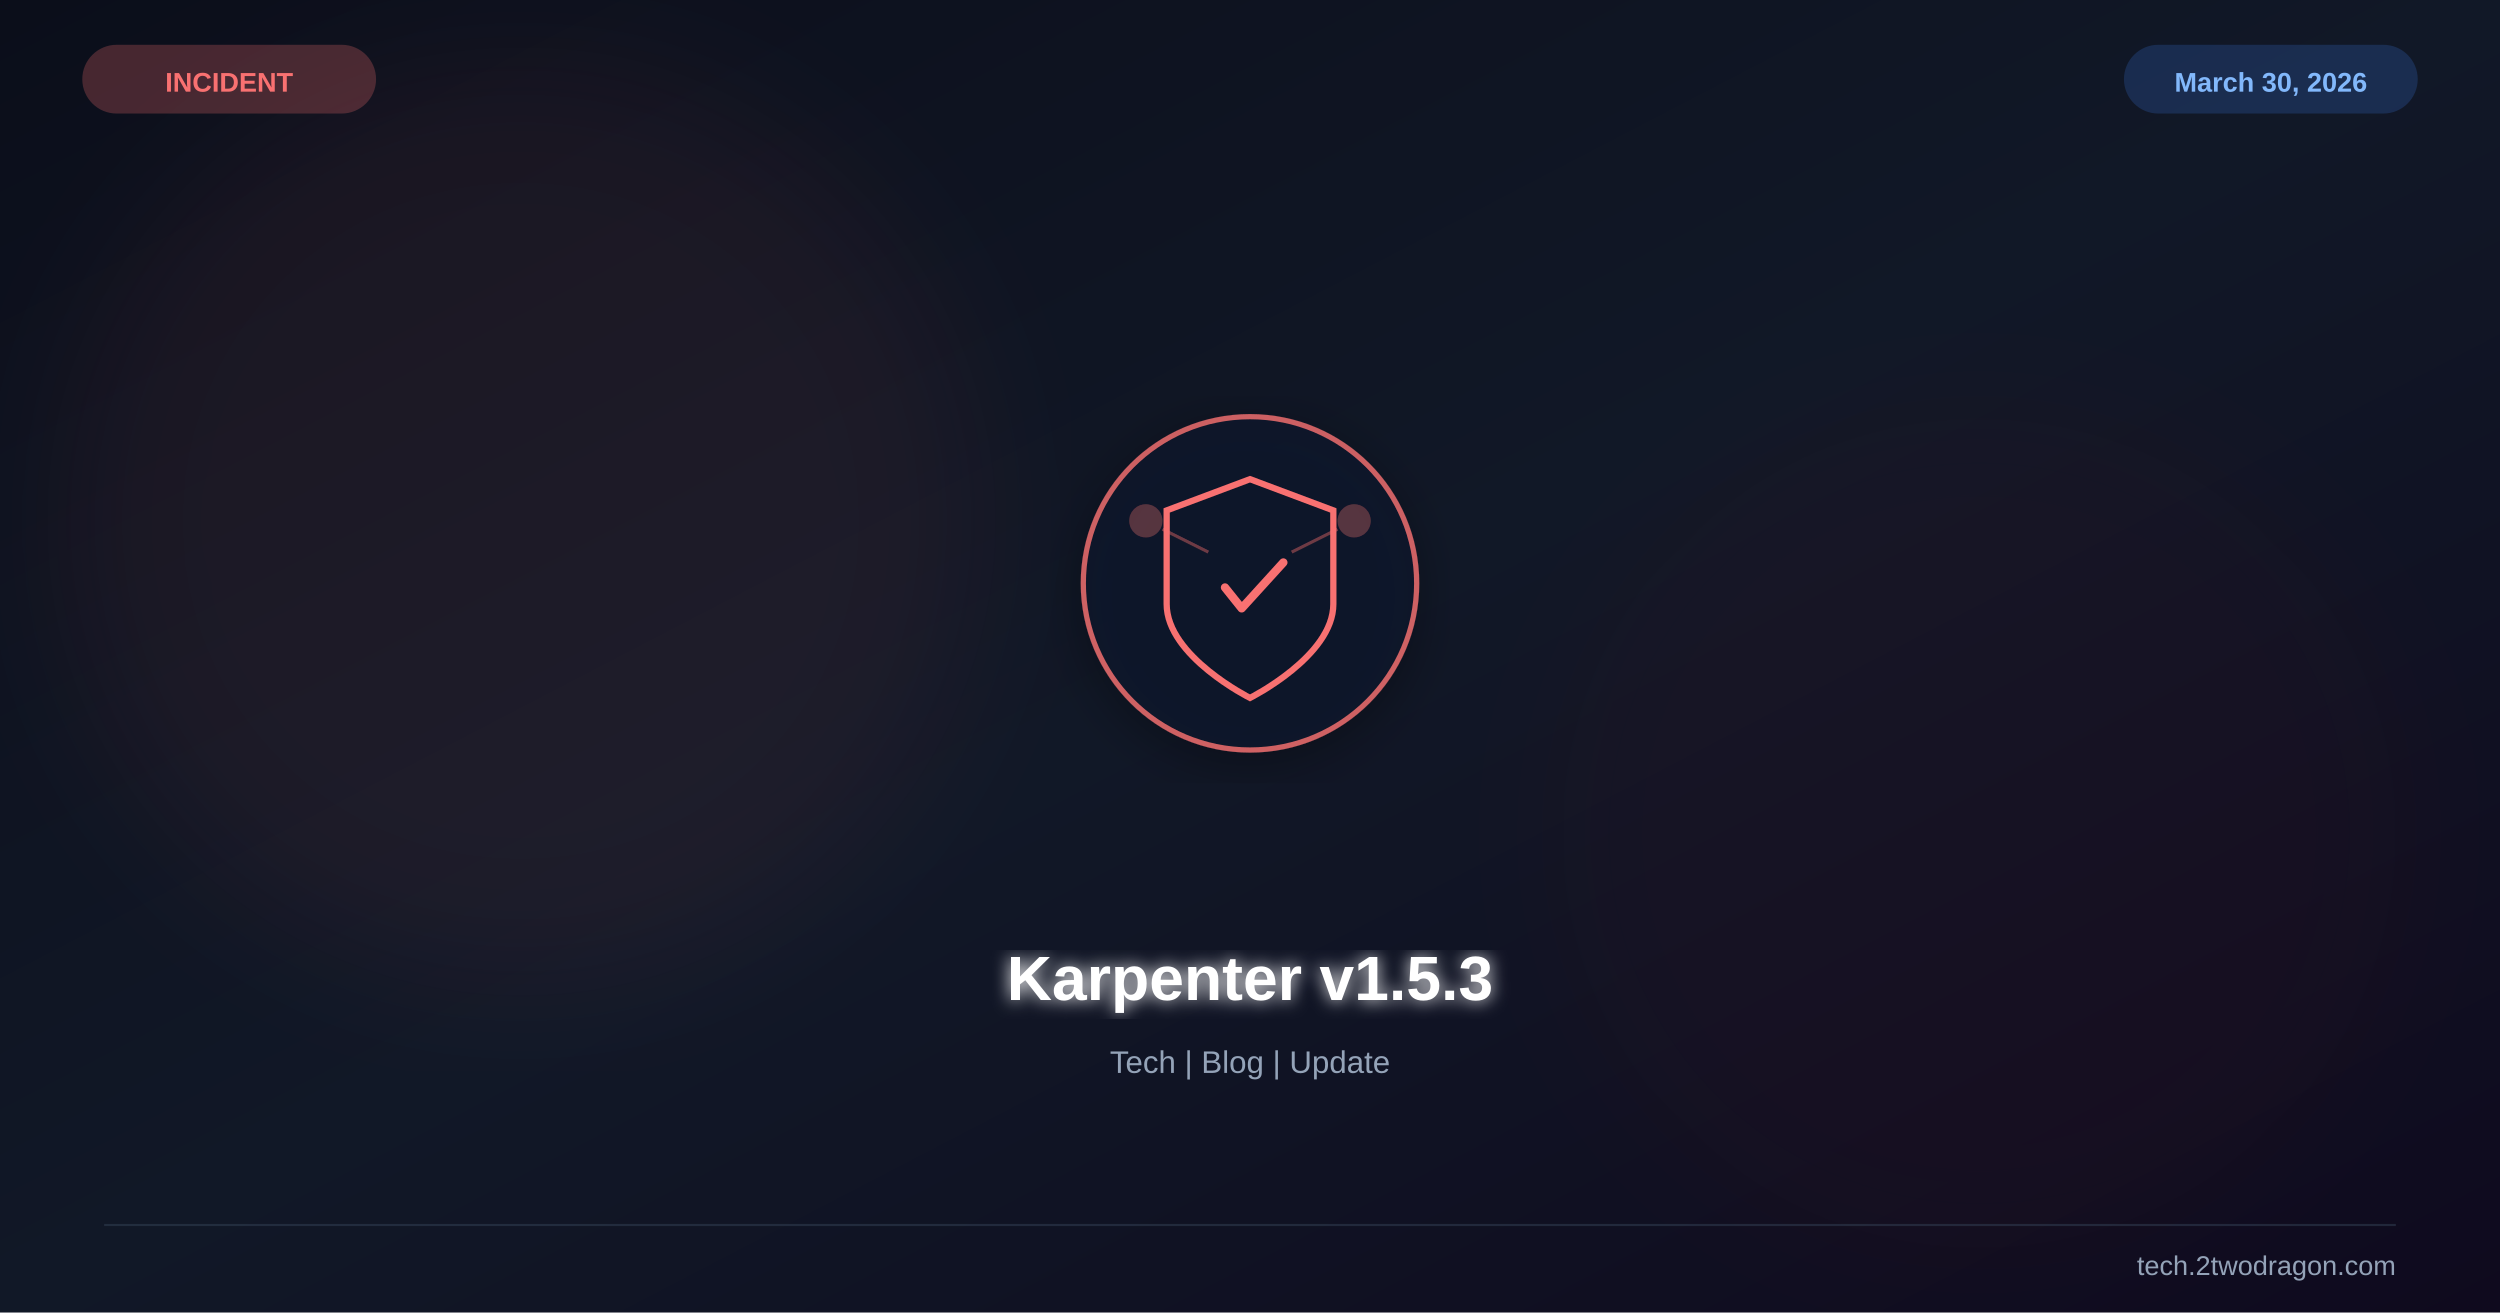
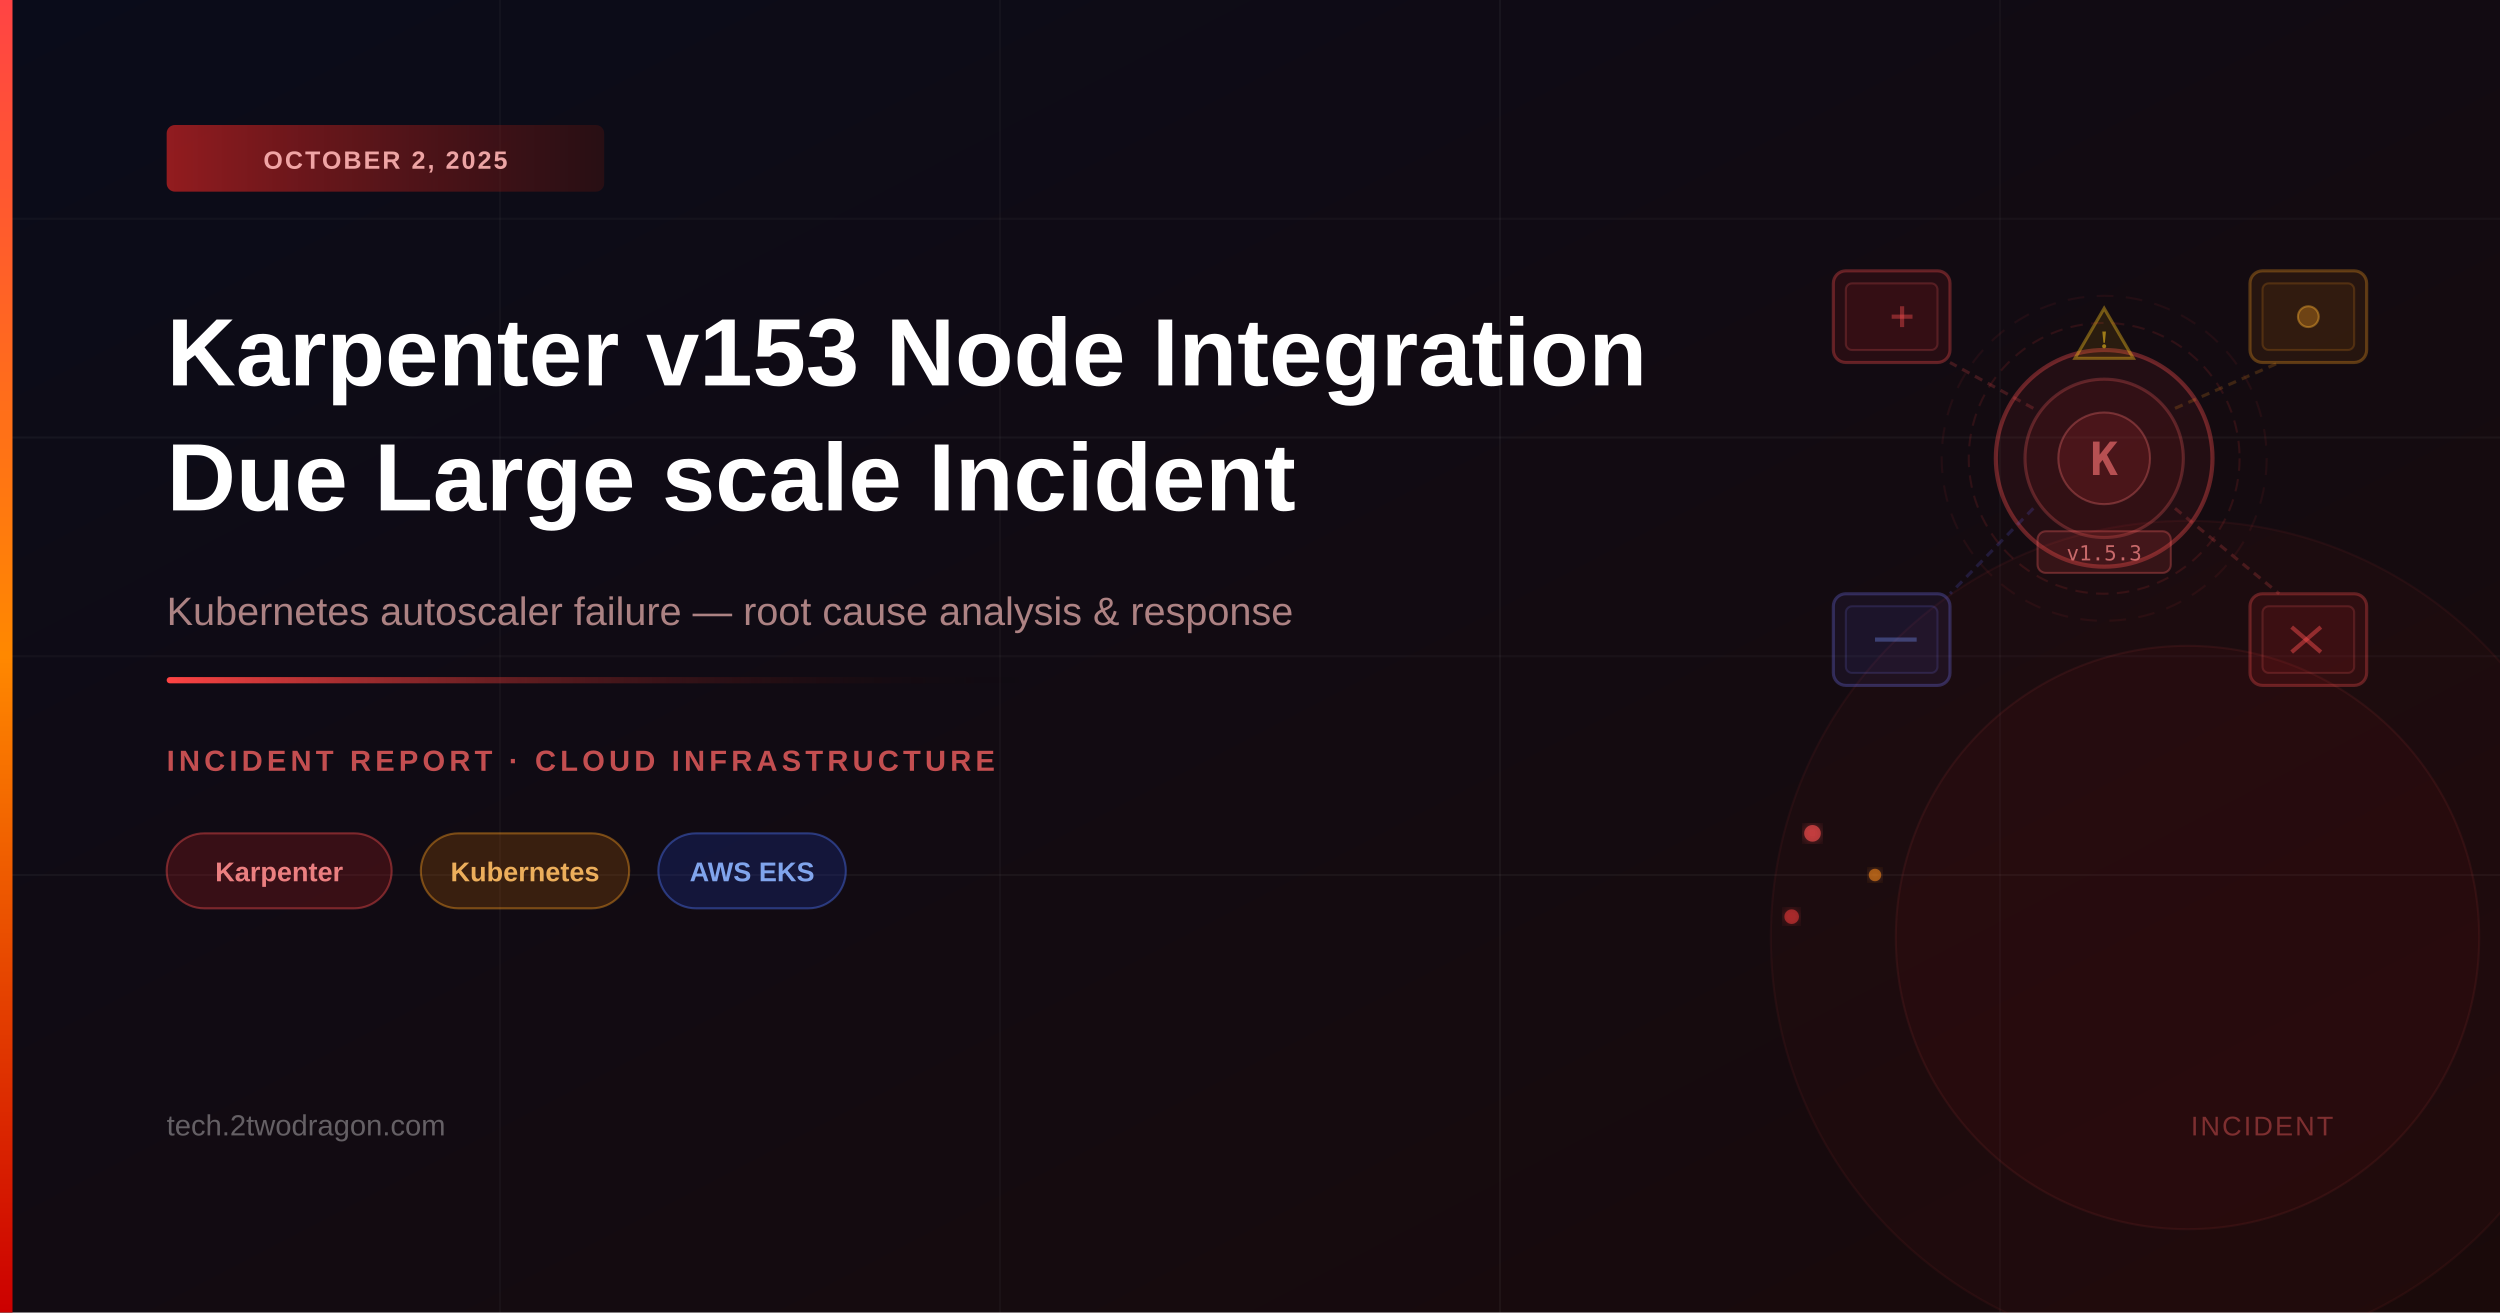
<svg xmlns="http://www.w3.org/2000/svg" viewBox="0 0 1200 630" width="1200" height="630">
  <defs>
-     <linearGradient id="bg" x1="0%" y1="0%" x2="100%" y2="100%">
-       <stop offset="0%" stop-color="#0b0e1a" />
-       <stop offset="50%" stop-color="#111827" />
-       <stop offset="100%" stop-color="#0f0a1e" />
+     <linearGradient id="bgGrad" x1="0%" y1="0%" x2="100%" y2="100%">
+       <stop offset="0%" style="stop-color:#0a0c1a" />
+       <stop offset="100%" style="stop-color:#1a0a0a" />
+     </linearGradient>
+     <linearGradient id="accentBar" x1="0%" y1="0%" x2="0%" y2="100%">
+       <stop offset="0%" style="stop-color:#ff4444" />
+       <stop offset="50%" style="stop-color:#ff8800" />
+       <stop offset="100%" style="stop-color:#cc0000" />
+     </linearGradient>
+     <linearGradient id="accentLine" x1="0%" y1="0%" x2="100%" y2="0%">
+       <stop offset="0%" style="stop-color:#ff4444" />
+       <stop offset="100%" style="stop-color:transparent" />
+     </linearGradient>
+     <linearGradient id="dateBadge" x1="0%" y1="0%" x2="100%" y2="0%">
+       <stop offset="0%" style="stop-color:#cc2222;stop-opacity:0.7" />
+       <stop offset="100%" style="stop-color:#441111;stop-opacity:0.5" />
    </linearGradient>
    <filter id="glow">
-       <feGaussianBlur stdDeviation="4" result="b" />
+       <feGaussianBlur stdDeviation="3" result="coloredBlur" />
      <feMerge>
-         <feMergeNode in="b" />
+         <feMergeNode in="coloredBlur" />
        <feMergeNode in="SourceGraphic" />
      </feMerge>
    </filter>
-     <filter id="sg">
-       <feGaussianBlur stdDeviation="30" />
-     </filter>
-     <filter id="shadow">
-       <feDropShadow dx="0" dy="6" stdDeviation="12" flood-color="#000" flood-opacity="0.4" />
+     <filter id="softGlow">
+       <feGaussianBlur stdDeviation="8" result="coloredBlur" />
+       <feMerge>
+         <feMergeNode in="coloredBlur" />
+         <feMergeNode in="SourceGraphic" />
+       </feMerge>
    </filter>
  </defs>
-   <rect width="1200" height="630" fill="url(#bg)" />
-   <circle cx="250" cy="250" r="220" fill="#f87171" opacity="0.06" filter="url(#sg)" />
-   <circle cx="950" cy="400" r="200" fill="#b91c1c" opacity="0.04" filter="url(#sg)" />
-   <g transform="translate(600,280)" filter="url(#shadow)">
-     <circle r="80" fill="#0f172a" stroke="#f87171" stroke-width="2.5" opacity="0.8" />
-     <path d="M0,-50 L40,-35 L40,10 C40,35 0,55 0,55 C0,55 -40,35 -40,10 L-40,-35 Z" fill="none" stroke="#f87171" stroke-width="3" />
-     <path d="M-12,2 L-4,12 L16,-10" stroke="#f87171" stroke-width="4" fill="none" stroke-linecap="round" stroke-linejoin="round" />
-     <circle cx="-50" cy="-30" r="8" fill="#f87171" opacity="0.3" />
-     <circle cx="50" cy="-30" r="8" fill="#f87171" opacity="0.3" />
-     <line x1="-42" y1="-26" x2="-20" y2="-15" stroke="#f87171" stroke-width="1.5" opacity="0.4" />
-     <line x1="42" y1="-26" x2="20" y2="-15" stroke="#f87171" stroke-width="1.5" opacity="0.4" />
-   </g>
-   <text x="600" y="480" font-family="Arial,sans-serif" font-size="30" font-weight="bold" fill="white" text-anchor="middle" filter="url(#glow)">Karpenter v1.5.3</text>
-   <text x="600" y="515" font-family="Arial,sans-serif" font-size="15" fill="#94a3b8" text-anchor="middle">Tech | Blog | Update</text>
-   <text x="110" y="44" font-family="Arial,sans-serif" font-size="13" font-weight="bold" fill="#f87171" text-anchor="middle">INCIDENT</text>
-   <rect x="40" y="22" width="140" height="32" rx="16" fill="#f87171" opacity="0.25" stroke="#f87171" stroke-width="1" />
-   <text x="1090" y="44" font-family="Arial,sans-serif" font-size="13" font-weight="bold" fill="#93c5fd" text-anchor="middle">March 30, 2026</text>
-   <rect x="1020" y="22" width="140" height="32" rx="16" fill="#3b82f6" opacity="0.2" stroke="#3b82f6" stroke-width="1" />
-   <line x1="50" y1="588" x2="1150" y2="588" stroke="#334155" stroke-width="1" opacity="0.5" />
-   <text x="1150" y="612" font-family="Arial,sans-serif" font-size="13" fill="#94a3b8" text-anchor="end">tech.2twodragon.com</text>
+   <rect width="1200" height="630" fill="url(#bgGrad)" />
+   <line x1="0" y1="105" x2="1200" y2="105" stroke="rgba(255,255,255,0.03)" stroke-width="1" />
+   <line x1="0" y1="210" x2="1200" y2="210" stroke="rgba(255,255,255,0.04)" stroke-width="1" />
+   <line x1="0" y1="315" x2="1200" y2="315" stroke="rgba(255,255,255,0.03)" stroke-width="1" />
+   <line x1="0" y1="420" x2="1200" y2="420" stroke="rgba(255,255,255,0.04)" stroke-width="1" />
+   <line x1="240" y1="0" x2="240" y2="630" stroke="rgba(255,255,255,0.03)" stroke-width="1" />
+   <line x1="480" y1="0" x2="480" y2="630" stroke="rgba(255,255,255,0.03)" stroke-width="1" />
+   <line x1="720" y1="0" x2="720" y2="630" stroke="rgba(255,255,255,0.04)" stroke-width="1" />
+   <line x1="960" y1="0" x2="960" y2="630" stroke="rgba(255,255,255,0.03)" stroke-width="1" />
+   <circle cx="1050" cy="450" r="200" fill="rgba(200,30,30,0.04)" stroke="rgba(255,80,80,0.06)" stroke-width="1" />
+   <circle cx="1050" cy="450" r="140" fill="rgba(200,30,30,0.05)" stroke="rgba(255,80,80,0.08)" stroke-width="1" />
+   <circle cx="1010" cy="220" r="52" fill="rgba(220,50,50,0.08)" stroke="rgba(255,80,80,0.35)" stroke-width="2" />
+   <circle cx="1010" cy="220" r="38" fill="rgba(180,30,30,0.1)" stroke="rgba(255,100,100,0.25)" stroke-width="1.5" />
+   <circle cx="1010" cy="220" r="22" fill="rgba(255,60,60,0.12)" stroke="rgba(255,120,120,0.3)" stroke-width="1" />
+   <text x="1010" y="228" font-size="22" font-weight="700" fill="rgba(255,120,120,0.6)" text-anchor="middle" font-family="monospace">K</text>
+   <rect x="880" y="130" width="56" height="44" rx="6" fill="rgba(255,40,40,0.09)" stroke="rgba(255,80,80,0.32)" stroke-width="1.5" />
+   <rect x="886" y="136" width="44" height="32" rx="3" fill="rgba(200,30,30,0.08)" stroke="rgba(255,100,100,0.2)" stroke-width="1" />
+   <line x1="908" y1="152" x2="918" y2="152" stroke="rgba(255,80,80,0.4)" stroke-width="2" />
+   <line x1="913" y1="147" x2="913" y2="157" stroke="rgba(255,80,80,0.4)" stroke-width="2" />
+   <rect x="1080" y="130" width="56" height="44" rx="6" fill="rgba(255,140,0,0.08)" stroke="rgba(255,160,30,0.3)" stroke-width="1.5" />
+   <rect x="1086" y="136" width="44" height="32" rx="3" fill="rgba(200,100,0,0.07)" stroke="rgba(255,160,30,0.18)" stroke-width="1" />
+   <circle cx="1108" cy="152" r="5" fill="rgba(255,160,30,0.3)" stroke="rgba(255,180,50,0.4)" stroke-width="1" />
+   <rect x="880" y="285" width="56" height="44" rx="6" fill="rgba(100,100,255,0.07)" stroke="rgba(120,120,255,0.28)" stroke-width="1.5" />
+   <rect x="886" y="291" width="44" height="32" rx="3" fill="rgba(80,80,200,0.06)" stroke="rgba(120,120,255,0.16)" stroke-width="1" />
+   <line x1="900" y1="307" x2="920" y2="307" stroke="rgba(120,150,255,0.35)" stroke-width="2" />
+   <rect x="1080" y="285" width="56" height="44" rx="6" fill="rgba(255,40,40,0.09)" stroke="rgba(255,80,80,0.3)" stroke-width="1.5" />
+   <rect x="1086" y="291" width="44" height="32" rx="3" fill="rgba(200,30,30,0.07)" stroke="rgba(255,100,100,0.18)" stroke-width="1" />
+   <line x1="1100" y1="301" x2="1114" y2="313" stroke="rgba(255,80,80,0.45)" stroke-width="2" />
+   <line x1="1114" y1="301" x2="1100" y2="313" stroke="rgba(255,80,80,0.45)" stroke-width="2" />
+   <line x1="976" y1="196" x2="936" y2="174" stroke="rgba(255,80,80,0.2)" stroke-width="1.5" stroke-dasharray="4,3" />
+   <line x1="1044" y1="196" x2="1094" y2="174" stroke="rgba(255,160,30,0.18)" stroke-width="1.5" stroke-dasharray="4,3" />
+   <line x1="976" y1="244" x2="936" y2="285" stroke="rgba(100,100,255,0.18)" stroke-width="1.5" stroke-dasharray="4,3" />
+   <line x1="1044" y1="244" x2="1094" y2="285" stroke="rgba(255,80,80,0.2)" stroke-width="1.5" stroke-dasharray="4,3" />
+   <polygon points="1010,148 996,172 1024,172" fill="rgba(255,180,0,0.1)" stroke="rgba(255,200,30,0.38)" stroke-width="1.5" />
+   <text x="1010" y="167" font-size="12" font-weight="700" fill="rgba(255,200,30,0.55)" text-anchor="middle">!</text>
+   <rect x="978" y="255" width="64" height="20" rx="4" fill="rgba(255,80,80,0.12)" stroke="rgba(255,100,100,0.3)" stroke-width="1" />
+   <text x="1010" y="269" font-size="10" fill="rgba(255,140,140,0.7)" text-anchor="middle" font-family="monospace">v1.5.3</text>
+   <circle cx="1010" cy="220" r="65" fill="none" stroke="rgba(255,60,60,0.12)" stroke-width="1" stroke-dasharray="6,4" />
+   <circle cx="1010" cy="220" r="78" fill="none" stroke="rgba(255,60,60,0.07)" stroke-width="1" stroke-dasharray="8,6" />
+   <circle cx="870" cy="400" r="4" fill="rgba(255,80,80,0.6)" filter="url(#glow)" />
+   <circle cx="900" cy="420" r="3" fill="rgba(255,140,30,0.55)" filter="url(#glow)" />
+   <circle cx="860" cy="440" r="3.5" fill="rgba(255,60,60,0.5)" filter="url(#glow)" />
+   <rect x="0" y="0" width="6" height="630" fill="url(#accentBar)" />
+   <rect x="80" y="60" width="210" height="32" rx="4" fill="url(#dateBadge)" />
+   <text x="185" y="81" font-size="12" font-weight="600" fill="rgba(255,180,180,0.9)" text-anchor="middle" font-family="'Segoe UI',Arial,sans-serif" letter-spacing="1">OCTOBER 2, 2025</text>
+   <text x="80" y="185" font-size="46" font-weight="700" fill="white" font-family="'Segoe UI',Arial,sans-serif">Karpenter v153 Node Integration</text>
+   <text x="80" y="245" font-size="46" font-weight="700" fill="white" font-family="'Segoe UI',Arial,sans-serif">Due Large scale Incident</text>
+   <text x="80" y="300" font-size="19" fill="rgba(200,150,150,0.85)" font-family="'Segoe UI',Arial,sans-serif">Kubernetes autoscaler failure — root cause analysis &amp; response</text>
+   <rect x="80" y="325" width="420" height="3" rx="1.5" fill="url(#accentLine)" />
+   <text x="80" y="370" font-size="14" fill="rgba(255,100,100,0.75)" font-family="'Segoe UI',Arial,sans-serif" letter-spacing="2" font-weight="600">INCIDENT REPORT · CLOUD INFRASTRUCTURE</text>
+   <rect x="80" y="400" width="108" height="36" rx="18" fill="rgba(200,30,30,0.22)" stroke="rgba(255,80,80,0.4)" stroke-width="1" />
+   <text x="134" y="423" font-size="13" font-weight="600" fill="rgba(255,140,140,0.9)" text-anchor="middle" font-family="'Segoe UI',Arial,sans-serif">Karpenter</text>
+   <rect x="202" y="400" width="100" height="36" rx="18" fill="rgba(200,100,0,0.22)" stroke="rgba(255,160,30,0.4)" stroke-width="1" />
+   <text x="252" y="423" font-size="13" font-weight="600" fill="rgba(255,190,100,0.9)" text-anchor="middle" font-family="'Segoe UI',Arial,sans-serif">Kubernetes</text>
+   <rect x="316" y="400" width="90" height="36" rx="18" fill="rgba(30,60,200,0.22)" stroke="rgba(80,120,255,0.4)" stroke-width="1" />
+   <text x="361" y="423" font-size="13" font-weight="600" fill="rgba(140,180,255,0.9)" text-anchor="middle" font-family="'Segoe UI',Arial,sans-serif">AWS EKS</text>
+   <text x="80" y="545" font-size="14" fill="rgba(255,255,255,0.35)" font-family="'Segoe UI',Arial,sans-serif">tech.2twodragon.com</text>
+   <text x="1120" y="545" font-size="13" fill="rgba(255,100,100,0.4)" font-family="'Segoe UI',Arial,sans-serif" text-anchor="end" letter-spacing="1">INCIDENT</text>
</svg>
